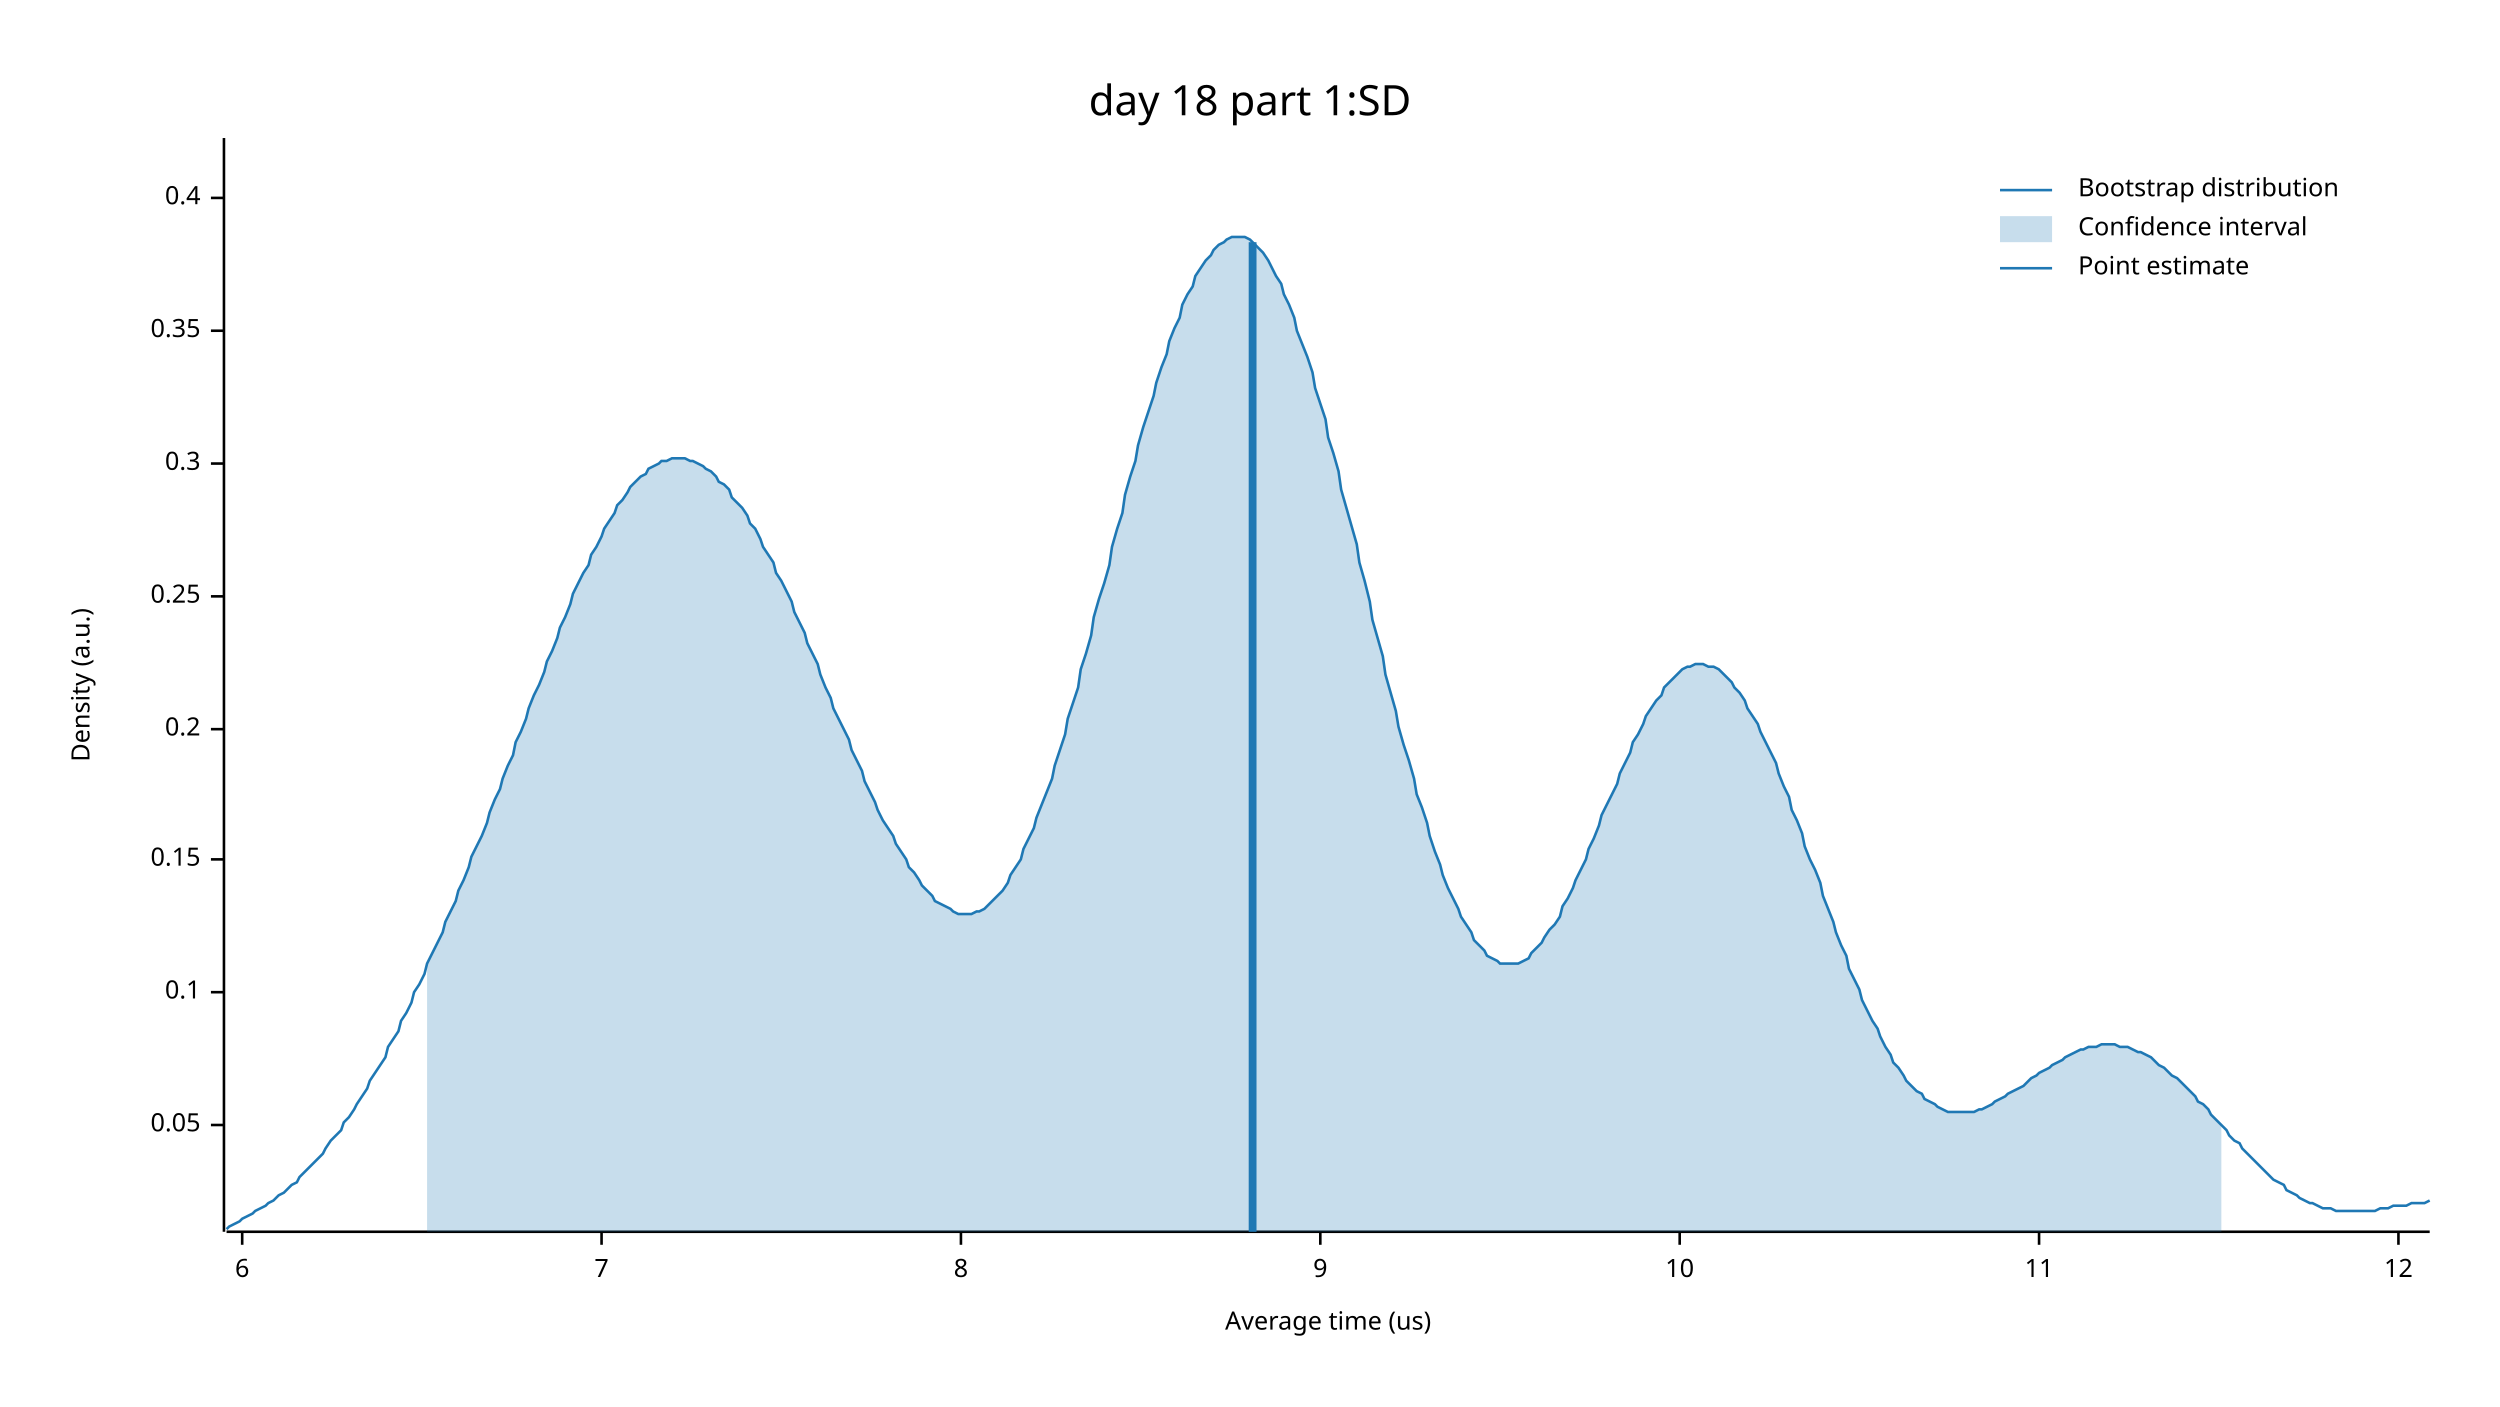
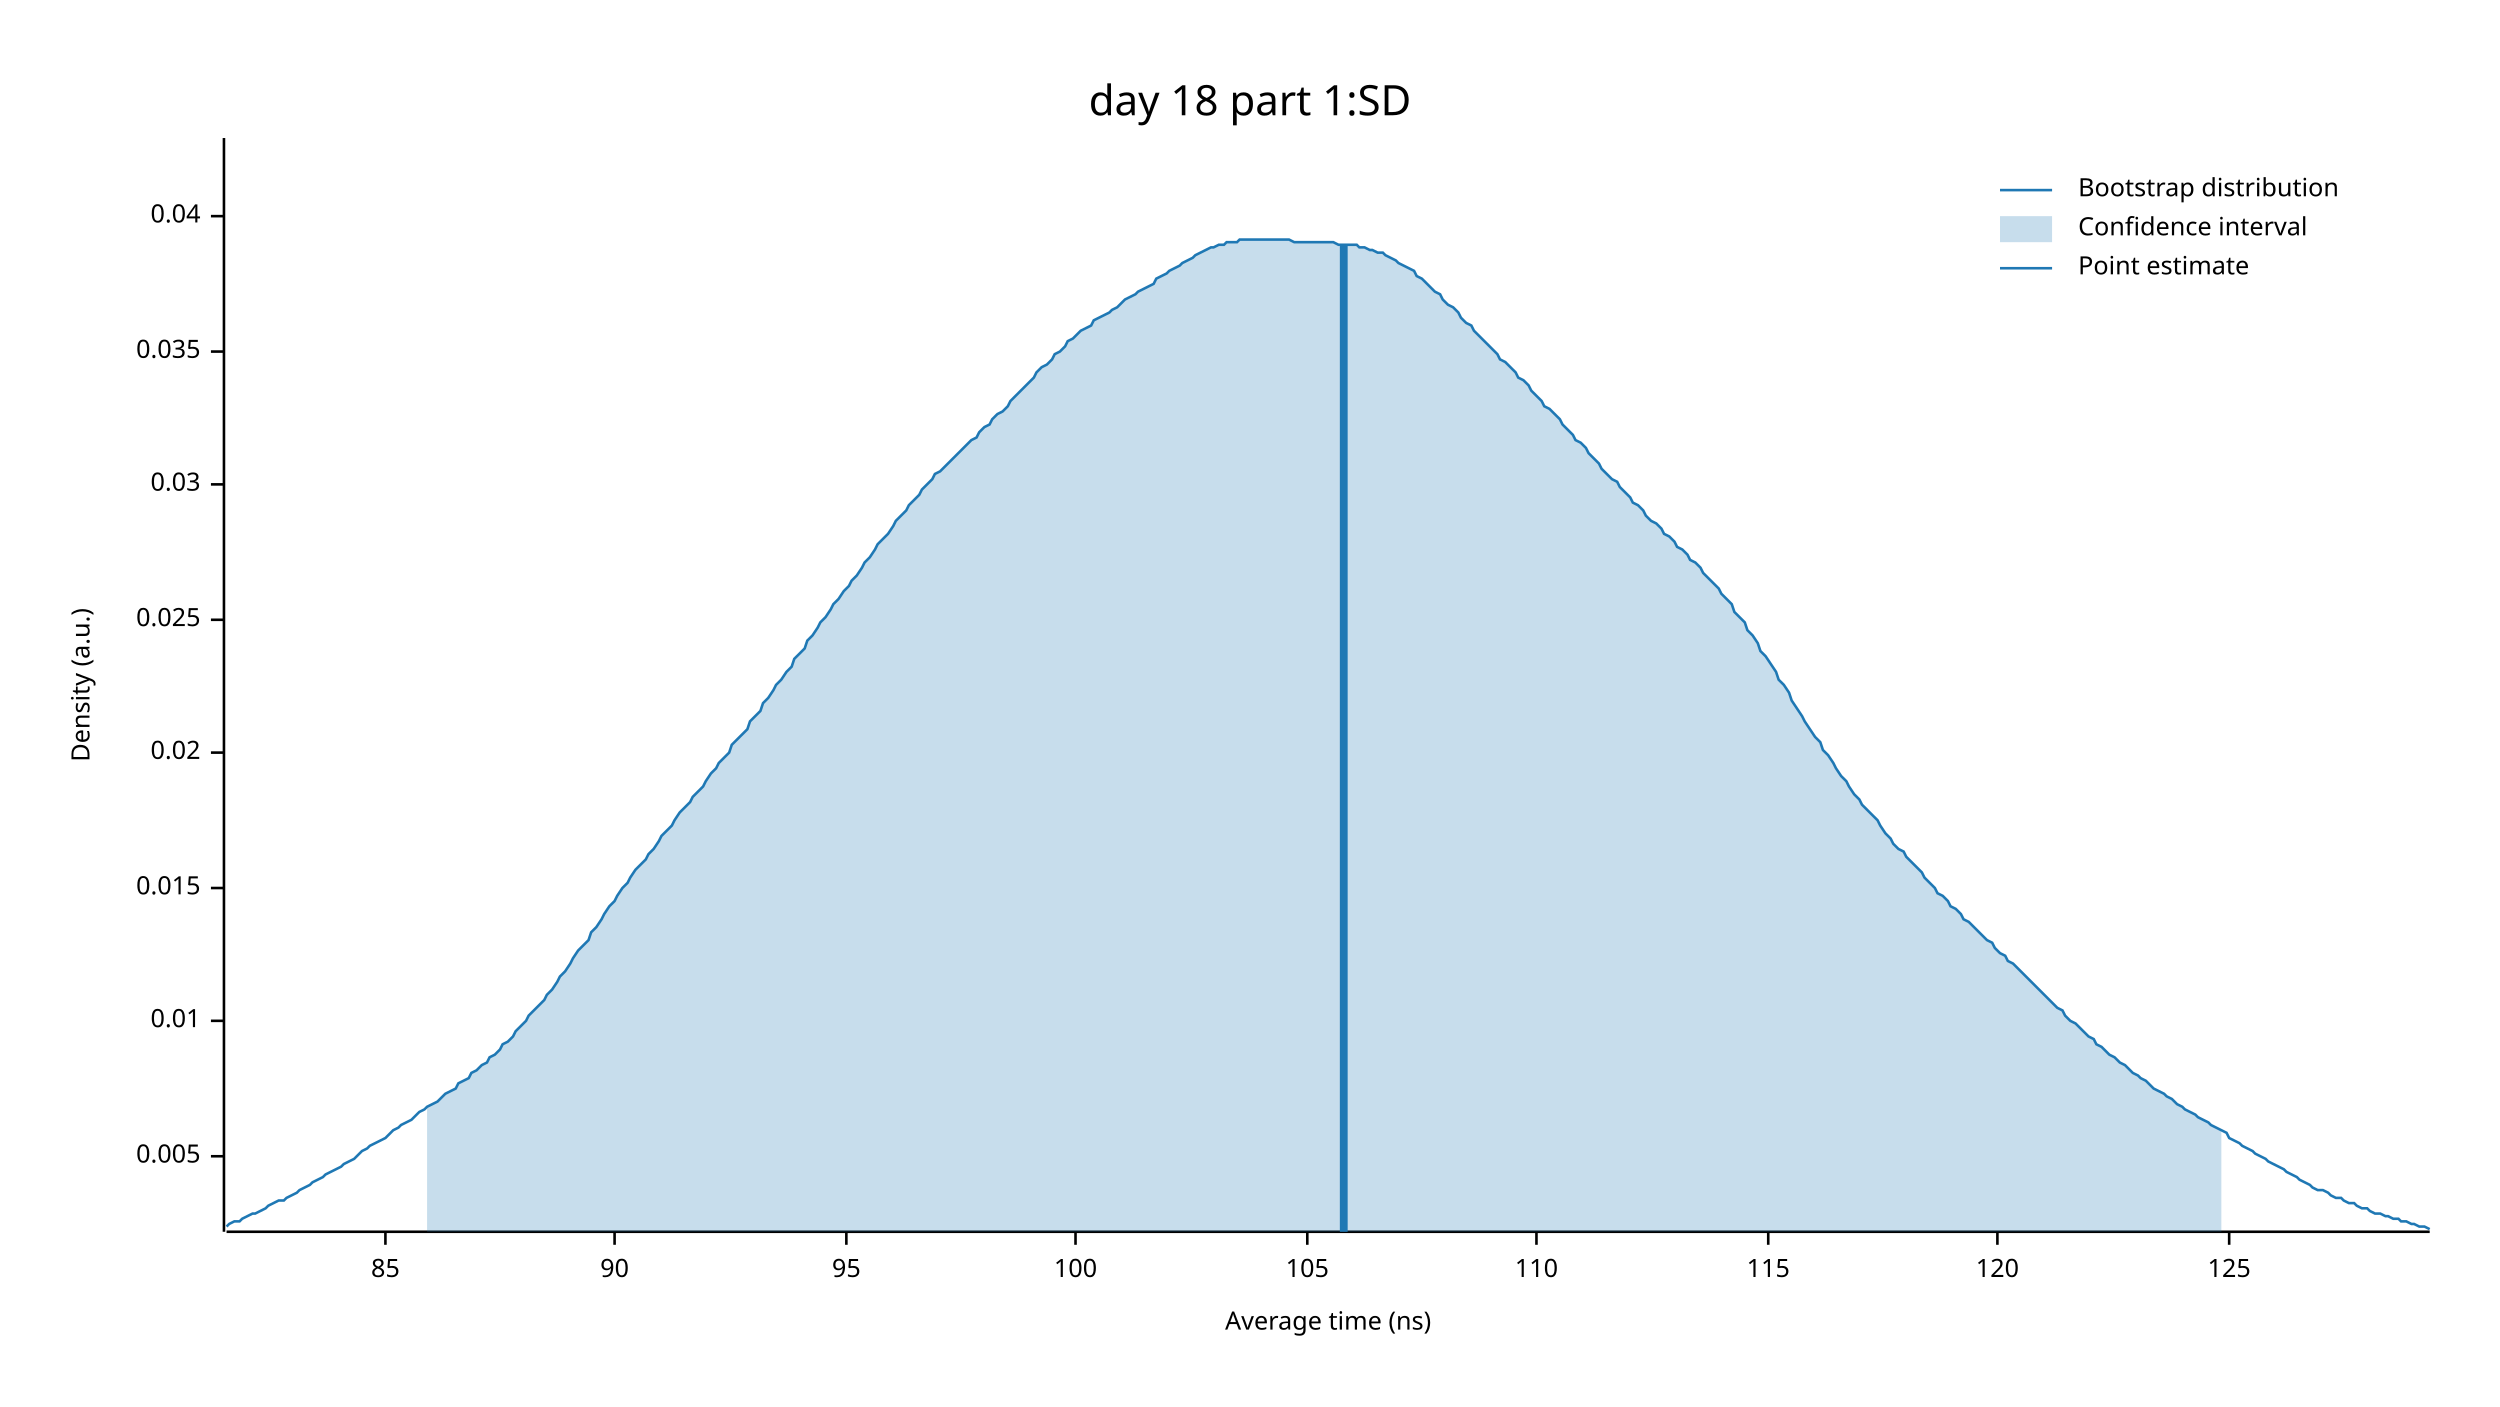
<svg xmlns="http://www.w3.org/2000/svg" width="960" height="540" viewBox="0 0 960 540">
  <text x="480" y="32" dy="0.76em" text-anchor="middle" font-family="sans-serif" font-size="16.129" opacity="1" fill="#000000">
day 18 part 1:SD
</text>
  <text x="27" y="263" dy="0.76em" text-anchor="middle" font-family="sans-serif" font-size="9.677" opacity="1" fill="#000000" transform="rotate(270, 27, 263)">
Density (a.u.)
</text>
  <text x="510" y="513" dy="-0.5ex" text-anchor="middle" font-family="sans-serif" font-size="9.677" opacity="1" fill="#000000">
- Average time (us)
+ Average time (ns)
</text>
  <polyline fill="none" opacity="1" stroke="#000000" stroke-width="1" points="86,53 86,473 " />
-   <text x="77" y="432" dy="0.5ex" text-anchor="end" font-family="sans-serif" font-size="9.677" opacity="1" fill="#000000">
- 0.05
+   <text x="77" y="444" dy="0.5ex" text-anchor="end" font-family="sans-serif" font-size="9.677" opacity="1" fill="#000000">
+ 0.005
</text>
-   <polyline fill="none" opacity="1" stroke="#000000" stroke-width="1" points="81,432 86,432 " />
-   <text x="77" y="381" dy="0.5ex" text-anchor="end" font-family="sans-serif" font-size="9.677" opacity="1" fill="#000000">
- 0.1
+   <polyline fill="none" opacity="1" stroke="#000000" stroke-width="1" points="81,444 86,444 " />
+   <text x="77" y="392" dy="0.5ex" text-anchor="end" font-family="sans-serif" font-size="9.677" opacity="1" fill="#000000">
+ 0.01
</text>
-   <polyline fill="none" opacity="1" stroke="#000000" stroke-width="1" points="81,381 86,381 " />
-   <text x="77" y="330" dy="0.5ex" text-anchor="end" font-family="sans-serif" font-size="9.677" opacity="1" fill="#000000">
- 0.15
+   <polyline fill="none" opacity="1" stroke="#000000" stroke-width="1" points="81,392 86,392 " />
+   <text x="77" y="341" dy="0.5ex" text-anchor="end" font-family="sans-serif" font-size="9.677" opacity="1" fill="#000000">
+ 0.015
</text>
-   <polyline fill="none" opacity="1" stroke="#000000" stroke-width="1" points="81,330 86,330 " />
-   <text x="77" y="280" dy="0.5ex" text-anchor="end" font-family="sans-serif" font-size="9.677" opacity="1" fill="#000000">
- 0.2
+   <polyline fill="none" opacity="1" stroke="#000000" stroke-width="1" points="81,341 86,341 " />
+   <text x="77" y="289" dy="0.5ex" text-anchor="end" font-family="sans-serif" font-size="9.677" opacity="1" fill="#000000">
+ 0.02
</text>
-   <polyline fill="none" opacity="1" stroke="#000000" stroke-width="1" points="81,280 86,280 " />
-   <text x="77" y="229" dy="0.5ex" text-anchor="end" font-family="sans-serif" font-size="9.677" opacity="1" fill="#000000">
- 0.25
+   <polyline fill="none" opacity="1" stroke="#000000" stroke-width="1" points="81,289 86,289 " />
+   <text x="77" y="238" dy="0.5ex" text-anchor="end" font-family="sans-serif" font-size="9.677" opacity="1" fill="#000000">
+ 0.025
</text>
-   <polyline fill="none" opacity="1" stroke="#000000" stroke-width="1" points="81,229 86,229 " />
-   <text x="77" y="178" dy="0.5ex" text-anchor="end" font-family="sans-serif" font-size="9.677" opacity="1" fill="#000000">
- 0.3
+   <polyline fill="none" opacity="1" stroke="#000000" stroke-width="1" points="81,238 86,238 " />
+   <text x="77" y="186" dy="0.5ex" text-anchor="end" font-family="sans-serif" font-size="9.677" opacity="1" fill="#000000">
+ 0.03
</text>
-   <polyline fill="none" opacity="1" stroke="#000000" stroke-width="1" points="81,178 86,178 " />
-   <text x="77" y="127" dy="0.5ex" text-anchor="end" font-family="sans-serif" font-size="9.677" opacity="1" fill="#000000">
- 0.35
+   <polyline fill="none" opacity="1" stroke="#000000" stroke-width="1" points="81,186 86,186 " />
+   <text x="77" y="135" dy="0.5ex" text-anchor="end" font-family="sans-serif" font-size="9.677" opacity="1" fill="#000000">
+ 0.035
</text>
-   <polyline fill="none" opacity="1" stroke="#000000" stroke-width="1" points="81,127 86,127 " />
-   <text x="77" y="76" dy="0.5ex" text-anchor="end" font-family="sans-serif" font-size="9.677" opacity="1" fill="#000000">
- 0.4
+   <polyline fill="none" opacity="1" stroke="#000000" stroke-width="1" points="81,135 86,135 " />
+   <text x="77" y="83" dy="0.5ex" text-anchor="end" font-family="sans-serif" font-size="9.677" opacity="1" fill="#000000">
+ 0.04
</text>
-   <polyline fill="none" opacity="1" stroke="#000000" stroke-width="1" points="81,76 86,76 " />
+   <polyline fill="none" opacity="1" stroke="#000000" stroke-width="1" points="81,83 86,83 " />
  <polyline fill="none" opacity="1" stroke="#000000" stroke-width="1" points="87,473 933,473 " />
-   <text x="93" y="483" dy="0.76em" text-anchor="middle" font-family="sans-serif" font-size="9.677" opacity="1" fill="#000000">
- 6
+   <text x="148" y="483" dy="0.76em" text-anchor="middle" font-family="sans-serif" font-size="9.677" opacity="1" fill="#000000">
+ 85
</text>
-   <polyline fill="none" opacity="1" stroke="#000000" stroke-width="1" points="93,473 93,478 " />
-   <text x="231" y="483" dy="0.76em" text-anchor="middle" font-family="sans-serif" font-size="9.677" opacity="1" fill="#000000">
- 7
+   <polyline fill="none" opacity="1" stroke="#000000" stroke-width="1" points="148,473 148,478 " />
+   <text x="236" y="483" dy="0.76em" text-anchor="middle" font-family="sans-serif" font-size="9.677" opacity="1" fill="#000000">
+ 90
</text>
-   <polyline fill="none" opacity="1" stroke="#000000" stroke-width="1" points="231,473 231,478 " />
-   <text x="369" y="483" dy="0.76em" text-anchor="middle" font-family="sans-serif" font-size="9.677" opacity="1" fill="#000000">
- 8
+   <polyline fill="none" opacity="1" stroke="#000000" stroke-width="1" points="236,473 236,478 " />
+   <text x="325" y="483" dy="0.76em" text-anchor="middle" font-family="sans-serif" font-size="9.677" opacity="1" fill="#000000">
+ 95
</text>
-   <polyline fill="none" opacity="1" stroke="#000000" stroke-width="1" points="369,473 369,478 " />
-   <text x="507" y="483" dy="0.76em" text-anchor="middle" font-family="sans-serif" font-size="9.677" opacity="1" fill="#000000">
- 9
+   <polyline fill="none" opacity="1" stroke="#000000" stroke-width="1" points="325,473 325,478 " />
+   <text x="413" y="483" dy="0.76em" text-anchor="middle" font-family="sans-serif" font-size="9.677" opacity="1" fill="#000000">
+ 100
</text>
-   <polyline fill="none" opacity="1" stroke="#000000" stroke-width="1" points="507,473 507,478 " />
-   <text x="645" y="483" dy="0.76em" text-anchor="middle" font-family="sans-serif" font-size="9.677" opacity="1" fill="#000000">
- 10
+   <polyline fill="none" opacity="1" stroke="#000000" stroke-width="1" points="413,473 413,478 " />
+   <text x="502" y="483" dy="0.76em" text-anchor="middle" font-family="sans-serif" font-size="9.677" opacity="1" fill="#000000">
+ 105
</text>
-   <polyline fill="none" opacity="1" stroke="#000000" stroke-width="1" points="645,473 645,478 " />
-   <text x="783" y="483" dy="0.76em" text-anchor="middle" font-family="sans-serif" font-size="9.677" opacity="1" fill="#000000">
- 11
+   <polyline fill="none" opacity="1" stroke="#000000" stroke-width="1" points="502,473 502,478 " />
+   <text x="590" y="483" dy="0.76em" text-anchor="middle" font-family="sans-serif" font-size="9.677" opacity="1" fill="#000000">
+ 110
</text>
-   <polyline fill="none" opacity="1" stroke="#000000" stroke-width="1" points="783,473 783,478 " />
-   <text x="921" y="483" dy="0.76em" text-anchor="middle" font-family="sans-serif" font-size="9.677" opacity="1" fill="#000000">
- 12
+   <polyline fill="none" opacity="1" stroke="#000000" stroke-width="1" points="590,473 590,478 " />
+   <text x="679" y="483" dy="0.76em" text-anchor="middle" font-family="sans-serif" font-size="9.677" opacity="1" fill="#000000">
+ 115
</text>
-   <polyline fill="none" opacity="1" stroke="#000000" stroke-width="1" points="921,473 921,478 " />
-   <polyline fill="none" opacity="1" stroke="#1F78B4" stroke-width="1" points="87,472 88,471 90,470 92,469 93,468 95,467 97,466 98,465 100,464 102,463 103,462 105,461 107,459 109,458 110,457 112,455 114,454 115,452 117,450 119,448 120,447 122,445 124,443 125,441 127,438 129,436 131,434 132,431 134,429 136,426 137,424 139,421 141,418 142,415 144,412 146,409 148,406 149,402 151,399 153,396 154,392 156,389 158,385 159,381 161,378 163,374 164,370 166,366 168,362 170,358 171,354 173,350 175,346 176,342 178,338 180,333 181,329 183,325 185,321 187,316 188,312 190,307 192,303 193,299 195,294 197,290 198,285 200,281 202,276 203,272 205,267 207,263 209,258 210,254 212,250 214,245 215,241 217,237 219,232 220,228 222,224 224,220 226,217 227,213 229,210 231,206 232,203 234,200 236,197 237,194 239,192 241,189 242,187 244,185 246,183 248,182 249,180 251,179 253,178 254,177 256,177 258,176 259,176 261,176 263,176 265,177 266,177 268,178 270,179 271,180 273,181 275,183 276,185 278,186 280,188 281,191 283,193 285,195 287,198 288,201 290,203 292,207 293,210 295,213 297,216 298,220 300,223 302,227 304,231 305,235 307,239 309,243 310,247 312,251 314,255 315,259 317,264 319,268 320,272 322,276 324,280 326,284 327,288 329,292 331,296 332,300 334,304 336,308 337,311 339,315 341,318 343,321 344,324 346,327 348,330 349,333 351,335 353,338 354,340 356,342 358,344 359,346 361,347 363,348 365,349 366,350 368,351 370,351 371,351 373,351 375,350 376,350 378,349 380,347 381,346 383,344 385,342 387,339 388,336 390,333 392,330 393,326 395,322 397,318 398,314 400,309 402,304 404,299 405,294 407,288 409,282 410,276 412,270 414,264 415,257 417,251 419,244 420,237 422,230 424,224 426,217 427,210 429,203 431,197 432,190 434,183 436,177 437,171 439,164 441,158 443,152 444,147 446,141 448,136 449,131 451,126 453,122 454,117 456,113 458,110 459,106 461,103 463,100 465,98 466,96 468,94 470,93 471,92 473,91 475,91 476,91 478,91 480,92 482,94 483,95 485,97 487,100 488,102 490,106 492,109 493,113 495,117 497,122 498,127 500,132 502,137 504,143 505,149 507,155 509,161 510,168 512,174 514,181 515,188 517,195 519,202 521,209 522,216 524,223 526,231 527,238 529,245 531,252 532,259 534,266 536,273 537,279 539,286 541,292 543,299 544,305 546,310 548,316 549,321 551,327 553,332 554,336 556,341 558,345 560,349 561,352 563,355 565,358 566,361 568,363 570,365 571,367 573,368 575,369 576,370 578,370 580,370 582,370 583,370 585,369 587,368 588,366 590,364 592,362 593,360 595,357 597,355 599,352 600,348 602,345 604,341 605,338 607,334 609,330 610,326 612,322 614,317 615,313 617,309 619,305 621,301 622,297 624,293 626,289 627,285 629,282 631,278 632,275 634,272 636,269 638,267 639,264 641,262 643,260 644,259 646,257 648,256 649,256 651,255 653,255 654,255 656,256 658,256 660,257 661,258 663,260 665,262 666,264 668,266 670,269 671,272 673,275 675,278 676,281 678,285 680,289 682,293 683,297 685,302 687,306 688,311 690,315 692,320 693,325 695,330 697,334 699,339 700,344 702,349 704,354 705,358 707,363 709,367 710,372 712,376 714,380 715,384 717,388 719,392 721,395 722,398 724,402 726,405 727,408 729,410 731,413 732,415 734,417 736,419 738,420 739,422 741,423 743,424 744,425 746,426 748,427 749,427 751,427 753,427 754,427 756,427 758,427 760,426 761,426 763,425 765,424 766,423 768,422 770,421 771,420 773,419 775,418 777,417 778,416 780,414 782,413 783,412 785,411 787,410 788,409 790,408 792,407 793,406 795,405 797,404 799,403 800,403 802,402 804,402 805,402 807,401 809,401 810,401 812,401 814,402 816,402 817,402 819,403 821,404 822,404 824,405 826,406 827,407 829,409 831,410 832,411 834,413 836,414 838,416 839,417 841,419 843,421 844,423 846,424 848,426 849,428 851,430 853,432 855,434 856,436 858,438 860,439 861,441 863,443 865,445 866,446 868,448 870,450 871,451 873,453 875,454 877,455 878,457 880,458 882,459 883,460 885,461 887,462 888,462 890,463 892,464 894,464 895,464 897,465 899,465 900,465 902,465 904,465 905,465 907,465 909,465 910,465 912,465 914,464 916,464 917,464 919,463 921,463 922,463 924,463 926,462 927,462 929,462 931,462 933,461 " />
-   <polygon opacity="0.25" fill="#1F78B4" points="164,370 166,366 168,362 170,358 171,354 173,350 175,346 176,342 178,338 180,333 181,329 183,325 185,321 187,316 188,312 190,307 192,303 193,299 195,294 197,290 198,285 200,281 202,276 203,272 205,267 207,263 209,258 210,254 212,250 214,245 215,241 217,237 219,232 220,228 222,224 224,220 226,217 227,213 229,210 231,206 232,203 234,200 236,197 237,194 239,192 241,189 242,187 244,185 246,183 248,182 249,180 251,179 253,178 254,177 256,177 258,176 259,176 261,176 263,176 265,177 266,177 268,178 270,179 271,180 273,181 275,183 276,185 278,186 280,188 281,191 283,193 285,195 287,198 288,201 290,203 292,207 293,210 295,213 297,216 298,220 300,223 302,227 304,231 305,235 307,239 309,243 310,247 312,251 314,255 315,259 317,264 319,268 320,272 322,276 324,280 326,284 327,288 329,292 331,296 332,300 334,304 336,308 337,311 339,315 341,318 343,321 344,324 346,327 348,330 349,333 351,335 353,338 354,340 356,342 358,344 359,346 361,347 363,348 365,349 366,350 368,351 370,351 371,351 373,351 375,350 376,350 378,349 380,347 381,346 383,344 385,342 387,339 388,336 390,333 392,330 393,326 395,322 397,318 398,314 400,309 402,304 404,299 405,294 407,288 409,282 410,276 412,270 414,264 415,257 417,251 419,244 420,237 422,230 424,224 426,217 427,210 429,203 431,197 432,190 434,183 436,177 437,171 439,164 441,158 443,152 444,147 446,141 448,136 449,131 451,126 453,122 454,117 456,113 458,110 459,106 461,103 463,100 465,98 466,96 468,94 470,93 471,92 473,91 475,91 476,91 478,91 480,92 482,94 483,95 485,97 487,100 488,102 490,106 492,109 493,113 495,117 497,122 498,127 500,132 502,137 504,143 505,149 507,155 509,161 510,168 512,174 514,181 515,188 517,195 519,202 521,209 522,216 524,223 526,231 527,238 529,245 531,252 532,259 534,266 536,273 537,279 539,286 541,292 543,299 544,305 546,310 548,316 549,321 551,327 553,332 554,336 556,341 558,345 560,349 561,352 563,355 565,358 566,361 568,363 570,365 571,367 573,368 575,369 576,370 578,370 580,370 582,370 583,370 585,369 587,368 588,366 590,364 592,362 593,360 595,357 597,355 599,352 600,348 602,345 604,341 605,338 607,334 609,330 610,326 612,322 614,317 615,313 617,309 619,305 621,301 622,297 624,293 626,289 627,285 629,282 631,278 632,275 634,272 636,269 638,267 639,264 641,262 643,260 644,259 646,257 648,256 649,256 651,255 653,255 654,255 656,256 658,256 660,257 661,258 663,260 665,262 666,264 668,266 670,269 671,272 673,275 675,278 676,281 678,285 680,289 682,293 683,297 685,302 687,306 688,311 690,315 692,320 693,325 695,330 697,334 699,339 700,344 702,349 704,354 705,358 707,363 709,367 710,372 712,376 714,380 715,384 717,388 719,392 721,395 722,398 724,402 726,405 727,408 729,410 731,413 732,415 734,417 736,419 738,420 739,422 741,423 743,424 744,425 746,426 748,427 749,427 751,427 753,427 754,427 756,427 758,427 760,426 761,426 763,425 765,424 766,423 768,422 770,421 771,420 773,419 775,418 777,417 778,416 780,414 782,413 783,412 785,411 787,410 788,409 790,408 792,407 793,406 795,405 797,404 799,403 800,403 802,402 804,402 805,402 807,401 809,401 810,401 812,401 814,402 816,402 817,402 819,403 821,404 822,404 824,405 826,406 827,407 829,409 831,410 832,411 834,413 836,414 838,416 839,417 841,419 843,421 844,423 846,424 848,426 849,428 851,430 853,432 853,473 164,473 " />
-   <polyline fill="none" opacity="1" stroke="#1F78B4" stroke-width="3" points="481,473 481,93 " />
+   <polyline fill="none" opacity="1" stroke="#000000" stroke-width="1" points="679,473 679,478 " />
+   <text x="767" y="483" dy="0.76em" text-anchor="middle" font-family="sans-serif" font-size="9.677" opacity="1" fill="#000000">
+ 120
+ </text>
+   <polyline fill="none" opacity="1" stroke="#000000" stroke-width="1" points="767,473 767,478 " />
+   <text x="856" y="483" dy="0.76em" text-anchor="middle" font-family="sans-serif" font-size="9.677" opacity="1" fill="#000000">
+ 125
+ </text>
+   <polyline fill="none" opacity="1" stroke="#000000" stroke-width="1" points="856,473 856,478 " />
+   <polyline fill="none" opacity="1" stroke="#1F78B4" stroke-width="1" points="87,471 88,470 90,469 92,469 93,468 95,467 97,466 98,466 100,465 102,464 103,463 105,462 107,461 109,461 110,460 112,459 114,458 115,457 117,456 119,455 120,454 122,453 124,452 125,451 127,450 129,449 131,448 132,447 134,446 136,445 137,444 139,442 141,441 142,440 144,439 146,438 148,437 149,436 151,434 153,433 154,432 156,431 158,430 159,429 161,427 163,426 164,425 166,424 168,423 170,421 171,420 173,419 175,418 176,416 178,415 180,414 181,412 183,411 185,409 187,408 188,406 190,405 192,403 193,401 195,400 197,398 198,396 200,394 202,392 203,390 205,388 207,386 209,384 210,382 212,380 214,377 215,375 217,373 219,370 220,368 222,365 224,363 226,361 227,358 229,356 231,353 232,351 234,348 236,346 237,344 239,341 241,339 242,337 244,334 246,332 248,330 249,328 251,326 253,323 254,321 256,319 258,317 259,315 261,312 263,310 265,308 266,306 268,304 270,302 271,300 273,297 275,295 276,293 278,291 280,289 281,286 283,284 285,282 287,280 288,277 290,275 292,273 293,270 295,268 297,265 298,263 300,261 302,258 304,256 305,253 307,251 309,249 310,246 312,244 314,241 315,239 317,237 319,234 320,232 322,230 324,227 326,225 327,223 329,221 331,218 332,216 334,214 336,211 337,209 339,207 341,205 343,202 344,200 346,198 348,196 349,194 351,192 353,190 354,188 356,186 358,184 359,182 361,181 363,179 365,177 366,176 368,174 370,172 371,171 373,169 375,168 376,166 378,164 380,163 381,161 383,159 385,158 387,156 388,154 390,152 392,150 393,149 395,147 397,145 398,143 400,141 402,140 404,138 405,136 407,135 409,133 410,131 412,130 414,128 415,127 417,126 419,125 420,123 422,122 424,121 426,120 427,119 429,118 431,116 432,115 434,114 436,113 437,112 439,111 441,110 443,109 444,107 446,106 448,105 449,104 451,103 453,102 454,101 456,100 458,99 459,98 461,97 463,96 465,95 466,95 468,94 470,94 471,93 473,93 475,93 476,92 478,92 480,92 482,92 483,92 485,92 487,92 488,92 490,92 492,92 493,92 495,92 497,93 498,93 500,93 502,93 504,93 505,93 507,93 509,93 510,93 512,93 514,94 515,94 517,94 519,94 521,94 522,95 524,95 526,96 527,96 529,97 531,97 532,98 534,99 536,100 537,101 539,102 541,103 543,104 544,106 546,107 548,109 549,110 551,112 553,113 554,115 556,117 558,118 560,120 561,122 563,124 565,125 566,127 568,129 570,131 571,132 573,134 575,136 576,138 578,139 580,141 582,143 583,145 585,146 587,148 588,150 590,152 592,154 593,156 595,157 597,159 599,161 600,163 602,165 604,167 605,169 607,170 609,172 610,174 612,176 614,178 615,180 617,182 619,184 621,185 622,187 624,189 626,191 627,193 629,194 631,196 632,198 634,200 636,201 638,203 639,205 641,206 643,208 644,210 646,211 648,213 649,215 651,216 653,218 654,220 656,222 658,224 660,226 661,228 663,230 665,232 666,235 668,237 670,239 671,242 673,244 675,247 676,250 678,252 680,255 682,258 683,261 685,263 687,266 688,269 690,272 692,275 693,277 695,280 697,283 699,285 700,288 702,290 704,293 705,295 707,298 709,300 710,302 712,305 714,307 715,309 717,311 719,313 721,315 722,317 724,320 726,322 727,324 729,326 731,327 732,329 734,331 736,333 738,335 739,337 741,339 743,341 744,343 746,344 748,346 749,348 751,349 753,351 754,353 756,354 758,356 760,358 761,359 763,361 765,362 766,364 768,366 770,367 771,369 773,370 775,372 777,374 778,375 780,377 782,379 783,380 785,382 787,384 788,385 790,387 792,388 793,390 795,392 797,393 799,395 800,396 802,398 804,399 805,401 807,402 809,404 810,405 812,406 814,408 816,409 817,410 819,412 821,413 822,414 824,415 826,417 827,418 829,419 831,420 832,421 834,422 836,424 838,425 839,426 841,427 843,428 844,429 846,430 848,431 849,432 851,433 853,434 855,435 856,437 858,438 860,439 861,440 863,441 865,442 866,443 868,444 870,445 871,446 873,447 875,448 877,449 878,450 880,451 882,452 883,453 885,454 887,455 888,456 890,457 892,457 894,458 895,459 897,460 899,460 900,461 902,462 904,462 905,463 907,464 909,464 910,465 912,466 914,466 916,467 917,467 919,468 921,468 922,469 924,469 926,470 927,470 929,471 931,471 933,472 " />
+   <polygon opacity="0.25" fill="#1F78B4" points="164,425 166,424 168,423 170,421 171,420 173,419 175,418 176,416 178,415 180,414 181,412 183,411 185,409 187,408 188,406 190,405 192,403 193,401 195,400 197,398 198,396 200,394 202,392 203,390 205,388 207,386 209,384 210,382 212,380 214,377 215,375 217,373 219,370 220,368 222,365 224,363 226,361 227,358 229,356 231,353 232,351 234,348 236,346 237,344 239,341 241,339 242,337 244,334 246,332 248,330 249,328 251,326 253,323 254,321 256,319 258,317 259,315 261,312 263,310 265,308 266,306 268,304 270,302 271,300 273,297 275,295 276,293 278,291 280,289 281,286 283,284 285,282 287,280 288,277 290,275 292,273 293,270 295,268 297,265 298,263 300,261 302,258 304,256 305,253 307,251 309,249 310,246 312,244 314,241 315,239 317,237 319,234 320,232 322,230 324,227 326,225 327,223 329,221 331,218 332,216 334,214 336,211 337,209 339,207 341,205 343,202 344,200 346,198 348,196 349,194 351,192 353,190 354,188 356,186 358,184 359,182 361,181 363,179 365,177 366,176 368,174 370,172 371,171 373,169 375,168 376,166 378,164 380,163 381,161 383,159 385,158 387,156 388,154 390,152 392,150 393,149 395,147 397,145 398,143 400,141 402,140 404,138 405,136 407,135 409,133 410,131 412,130 414,128 415,127 417,126 419,125 420,123 422,122 424,121 426,120 427,119 429,118 431,116 432,115 434,114 436,113 437,112 439,111 441,110 443,109 444,107 446,106 448,105 449,104 451,103 453,102 454,101 456,100 458,99 459,98 461,97 463,96 465,95 466,95 468,94 470,94 471,93 473,93 475,93 476,92 478,92 480,92 482,92 483,92 485,92 487,92 488,92 490,92 492,92 493,92 495,92 497,93 498,93 500,93 502,93 504,93 505,93 507,93 509,93 510,93 512,93 514,94 515,94 517,94 519,94 521,94 522,95 524,95 526,96 527,96 529,97 531,97 532,98 534,99 536,100 537,101 539,102 541,103 543,104 544,106 546,107 548,109 549,110 551,112 553,113 554,115 556,117 558,118 560,120 561,122 563,124 565,125 566,127 568,129 570,131 571,132 573,134 575,136 576,138 578,139 580,141 582,143 583,145 585,146 587,148 588,150 590,152 592,154 593,156 595,157 597,159 599,161 600,163 602,165 604,167 605,169 607,170 609,172 610,174 612,176 614,178 615,180 617,182 619,184 621,185 622,187 624,189 626,191 627,193 629,194 631,196 632,198 634,200 636,201 638,203 639,205 641,206 643,208 644,210 646,211 648,213 649,215 651,216 653,218 654,220 656,222 658,224 660,226 661,228 663,230 665,232 666,235 668,237 670,239 671,242 673,244 675,247 676,250 678,252 680,255 682,258 683,261 685,263 687,266 688,269 690,272 692,275 693,277 695,280 697,283 699,285 700,288 702,290 704,293 705,295 707,298 709,300 710,302 712,305 714,307 715,309 717,311 719,313 721,315 722,317 724,320 726,322 727,324 729,326 731,327 732,329 734,331 736,333 738,335 739,337 741,339 743,341 744,343 746,344 748,346 749,348 751,349 753,351 754,353 756,354 758,356 760,358 761,359 763,361 765,362 766,364 768,366 770,367 771,369 773,370 775,372 777,374 778,375 780,377 782,379 783,380 785,382 787,384 788,385 790,387 792,388 793,390 795,392 797,393 799,395 800,396 802,398 804,399 805,401 807,402 809,404 810,405 812,406 814,408 816,409 817,410 819,412 821,413 822,414 824,415 826,417 827,418 829,419 831,420 832,421 834,422 836,424 838,425 839,426 841,427 843,428 844,429 846,430 848,431 849,432 851,433 853,434 853,473 164,473 " />
+   <polyline fill="none" opacity="1" stroke="#1F78B4" stroke-width="3" points="516,473 516,94 " />
  <text x="798" y="68" dy="0.76em" text-anchor="start" font-family="sans-serif" font-size="9.677" opacity="1" fill="#000000">
Bootstrap distribution
</text>
  <text x="798" y="83" dy="0.76em" text-anchor="start" font-family="sans-serif" font-size="9.677" opacity="1" fill="#000000">
Confidence interval
</text>
  <text x="798" y="98" dy="0.76em" text-anchor="start" font-family="sans-serif" font-size="9.677" opacity="1" fill="#000000">
Point estimate
</text>
  <polyline fill="none" opacity="1" stroke="#1F78B4" stroke-width="1" points="768,73 788,73 " />
  <rect x="768" y="83" width="20" height="10" opacity="0.25" fill="#1F78B4" stroke="none" />
  <polyline fill="none" opacity="1" stroke="#1F78B4" stroke-width="1" points="768,103 788,103 " />
</svg>
